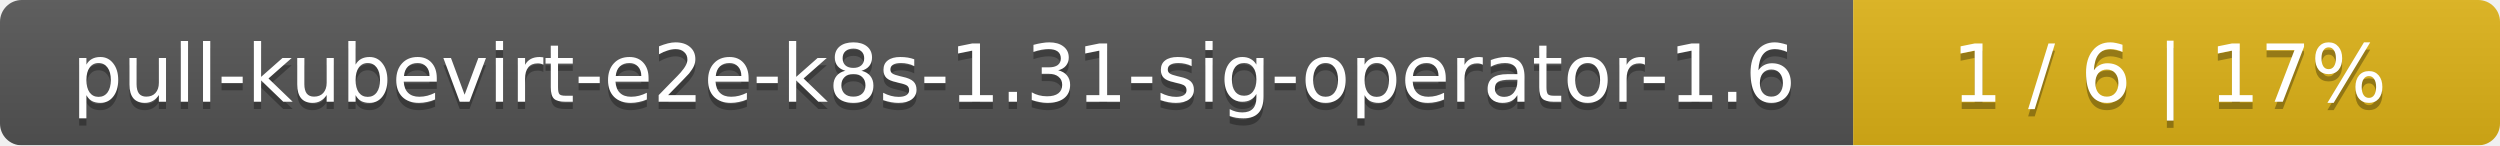
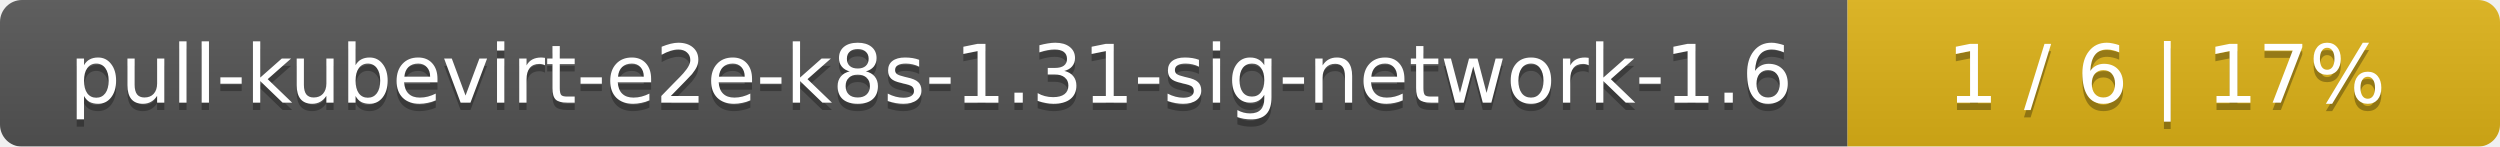
- <svg xmlns="http://www.w3.org/2000/svg" width="344" height="20">
+ <svg xmlns="http://www.w3.org/2000/svg" width="341" height="20">
  <linearGradient id="smooth" x2="0" y2="100%">
    <stop offset="0" stop-color="#bbb" stop-opacity=".1" />
    <stop offset="1" stop-opacity=".1" />
  </linearGradient>
  <mask id="round">
-     <rect width="344" height="20" rx="3" fill="#fff" />
+     <rect width="341" height="20" rx="3" fill="#fff" />
  </mask>
  <g mask="url(#round)">
-     <rect width="255" height="20" fill="#555" />
-     <rect x="255" width="89" height="20" fill="#dfb317" />
-     <rect width="344" height="20" fill="url(#smooth)" />
+     <rect width="252" height="20" fill="#555" />
+     <rect x="252" width="89" height="20" fill="#dfb317" />
+     <rect width="341" height="20" fill="url(#smooth)" />
  </g>
  <g fill="#fff" text-anchor="middle" font-family="DejaVu Sans,Verdana,Geneva,sans-serif" font-size="11">
-     <text x="128.5" y="15" fill="#010101" fill-opacity=".3">pull-kubevirt-e2e-k8s-1.31-sig-operator-1.6</text>
-     <text x="128.5" y="14">pull-kubevirt-e2e-k8s-1.31-sig-operator-1.6</text>
-     <text x="298.5" y="15" fill="#010101" fill-opacity=".3">1 / 6    |    17%</text>
-     <text x="298.5" y="14">1 / 6    |    17%</text>
+     <text x="127" y="15" fill="#010101" fill-opacity=".3">pull-kubevirt-e2e-k8s-1.31-sig-network-1.6</text>
+     <text x="127" y="14">pull-kubevirt-e2e-k8s-1.31-sig-network-1.6</text>
+     <text x="295.5" y="15" fill="#010101" fill-opacity=".3">1 / 6    |    17%</text>
+     <text x="295.5" y="14">1 / 6    |    17%</text>
  </g>
</svg>
